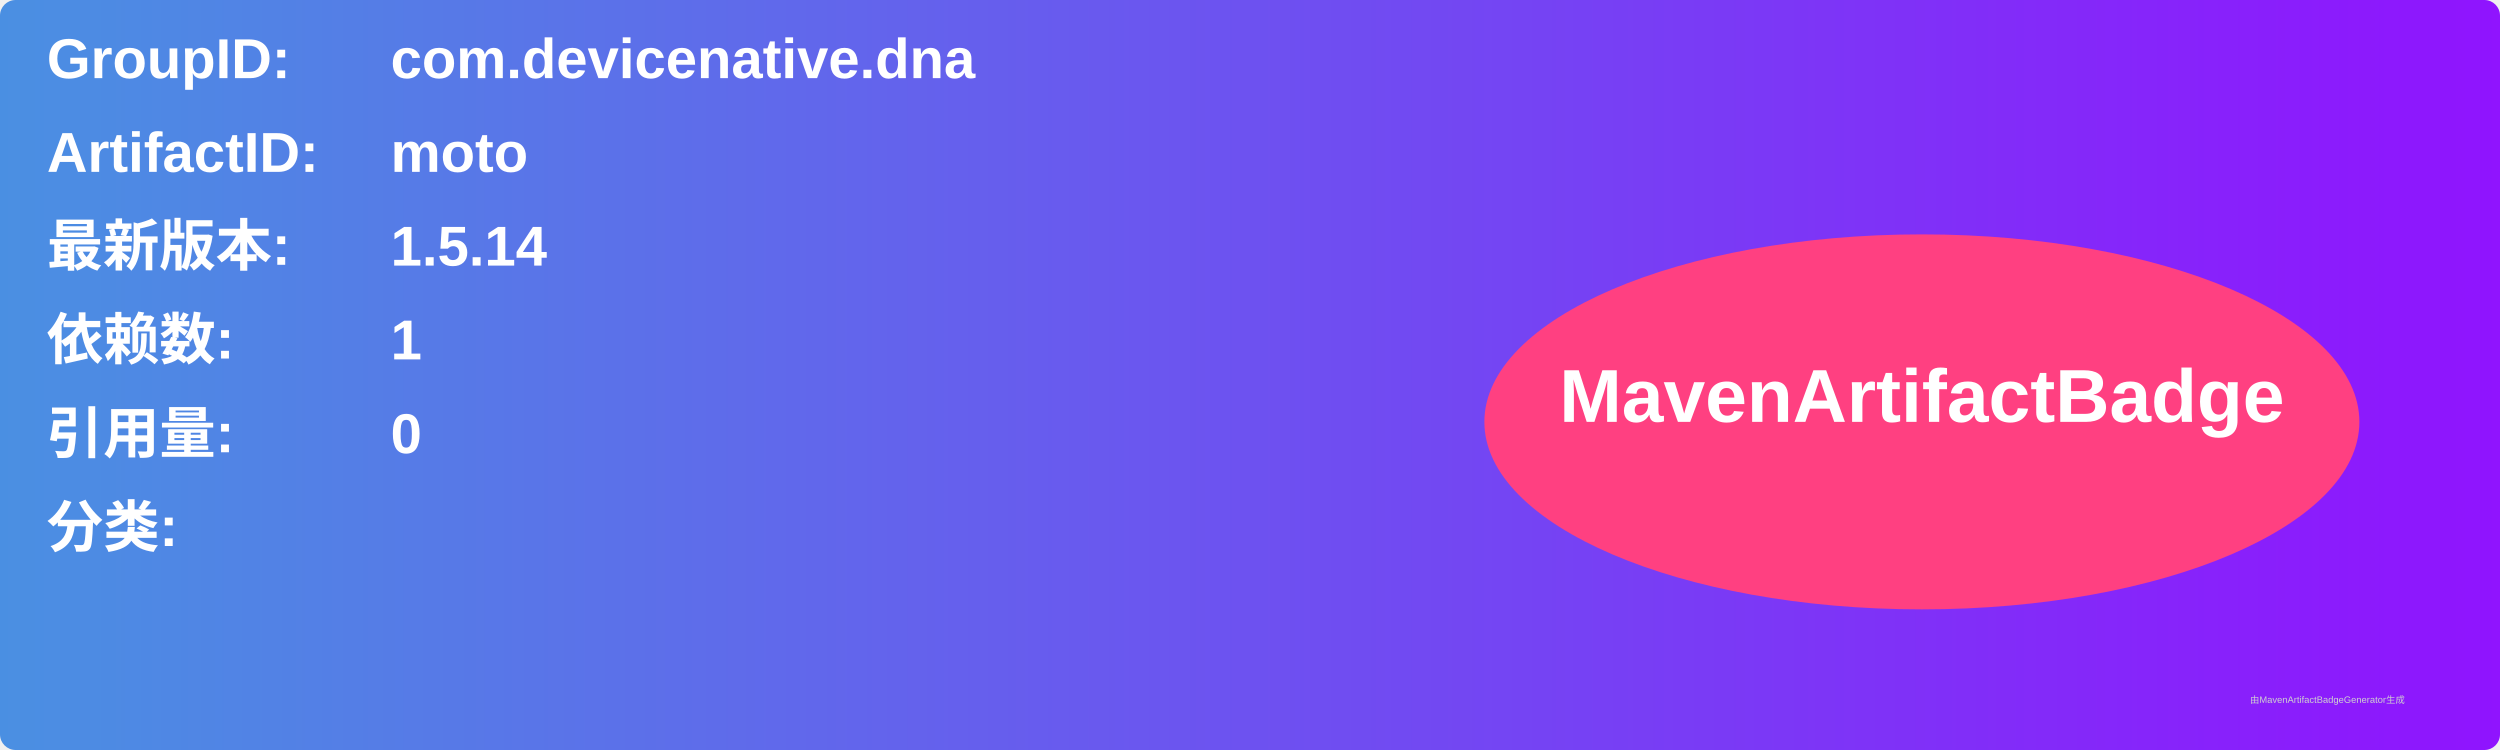
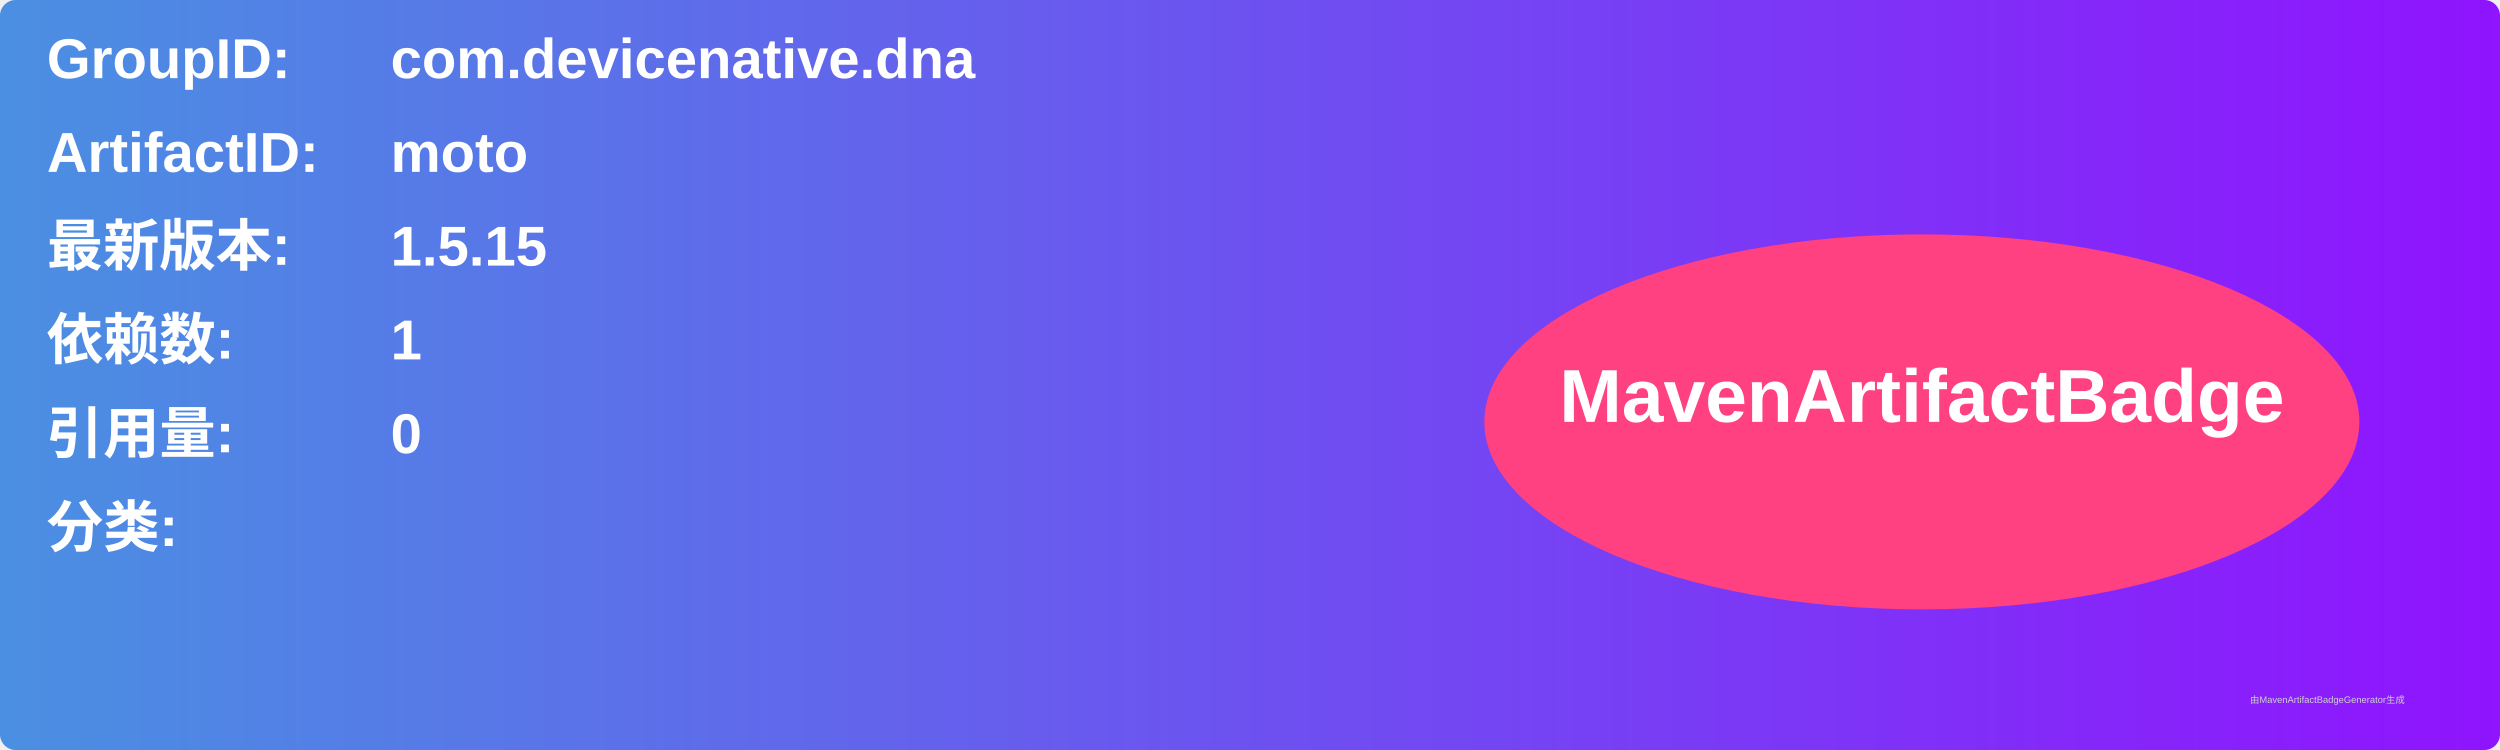
<svg xmlns="http://www.w3.org/2000/svg" width="800" height="240" viewBox="0 0 800 240">
  <linearGradient id="grad" x1="0%" y1="0%" x2="100%" y2="0%">
    <stop offset="0%" stop-color="#4a90e2" />
    <stop offset="100%" stop-color="#9013fe" />
  </linearGradient>
  <rect width="100%" height="100%" rx="5" ry="5" fill="url(#grad)" />
  <g transform="translate(15, 15)">
    <text x="0" y="10" font-family="Arial" font-size="18" fill="white" font-weight="bold" width="260">GroupID:</text>
    <text x="110" y="10" font-family="Arial" font-size="18" fill="white" font-weight="bold" width="460">com.devicenative.dna</text>
    <text x="0" y="40" font-family="Arial" font-size="18" fill="white" font-weight="bold" width="260">ArtifactID:</text>
    <text x="110" y="40" font-family="Arial" font-size="18" fill="white" font-weight="bold" width="460">moto</text>
    <text x="0" y="70" font-family="Arial" font-size="18" fill="white" font-weight="bold">最新版本:</text>
    <text x="110" y="70" font-family="Arial" font-size="18" fill="white" font-weight="bold">
-       <tspan font-weight="bold">1.5.14</tspan>
+       <tspan font-weight="bold">1.5.15</tspan>
    </text>
    <text x="0" y="100" font-family="Arial" font-size="18" fill="white" font-weight="bold">依赖数: </text>
    <text x="110" y="100" font-family="Arial" font-size="18" fill="white">
      <tspan font-weight="bold">1</tspan>
    </text>
    <text x="0" y="130" font-family="Arial" font-size="18" fill="white" font-weight="bold">引用量: </text>
    <text x="110" y="130" font-family="Arial" font-size="18" fill="white">
      <tspan font-weight="bold">0</tspan>
    </text>
    <text x="0" y="160" font-family="Arial" font-size="18" fill="white" font-weight="bold">分类:</text>
    <text x="10" y="190" font-family="Arial" font-size="10" fill="white">
      <tspan font-weight="bold" />
    </text>
    <ellipse cx="600" cy="120" rx="140" ry="60" fill="#ff4081" />
    <text x="600" y="120" text-anchor="middle" font-family="Arial" font-size="24" fill="white" font-weight="bold">MavenArtifactBadge</text>
  </g>
  <text x="720" y="225" font-family="Arial" font-size="3" fill="#d0d0d0">由MavenArtifactBadgeGenerator生成</text>
</svg>
